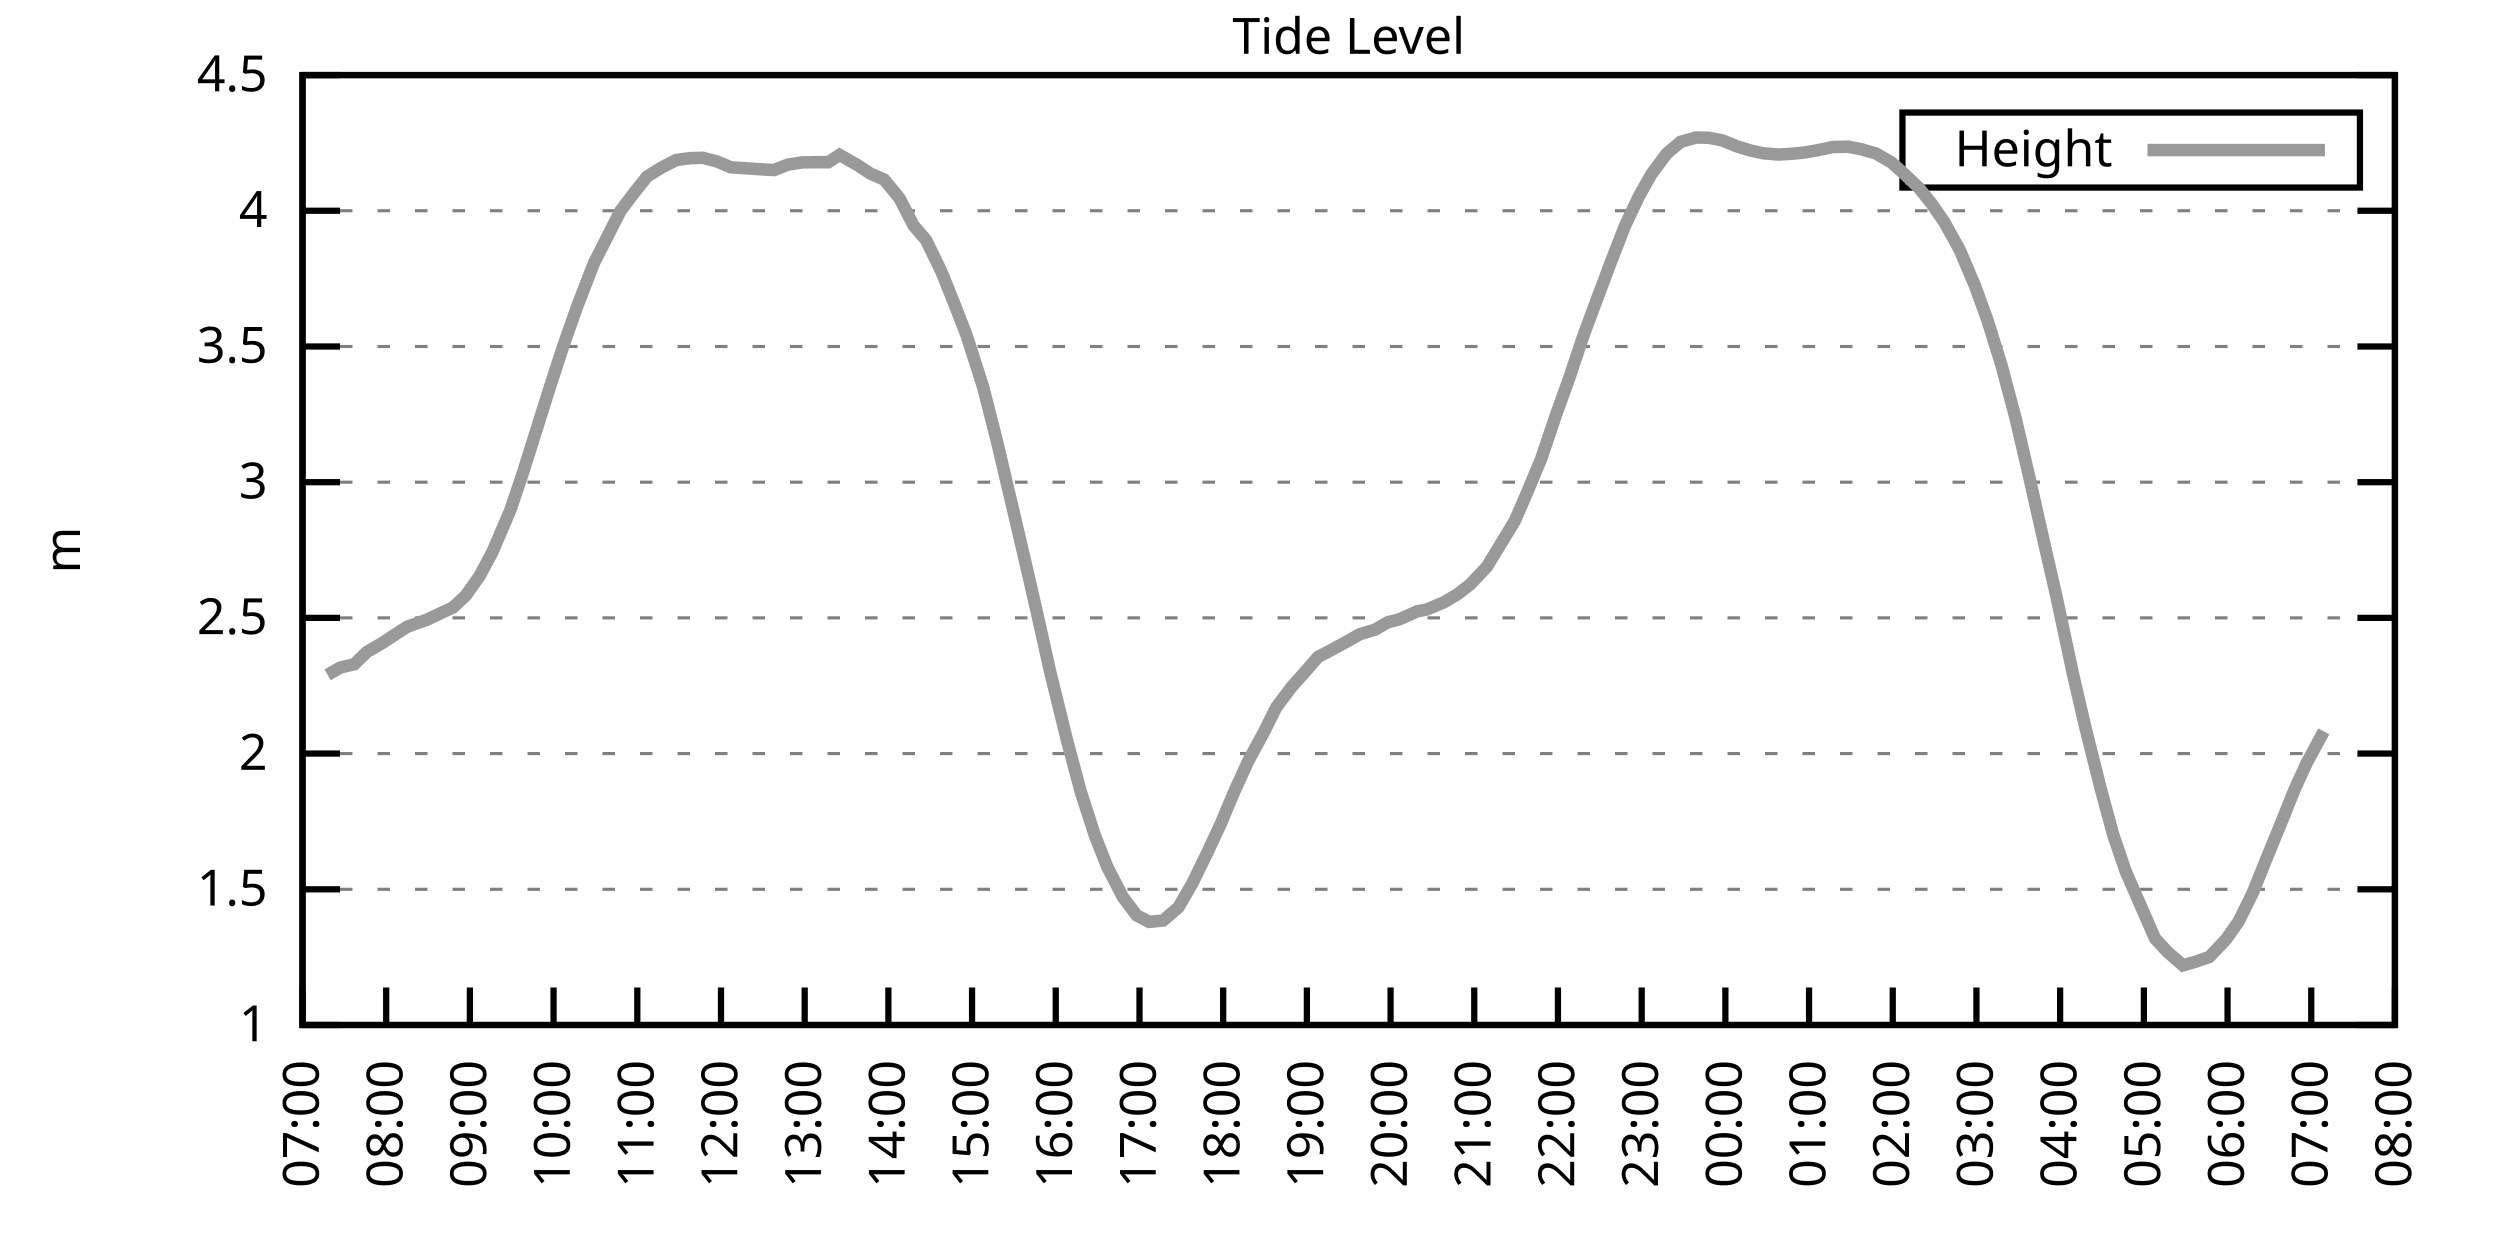
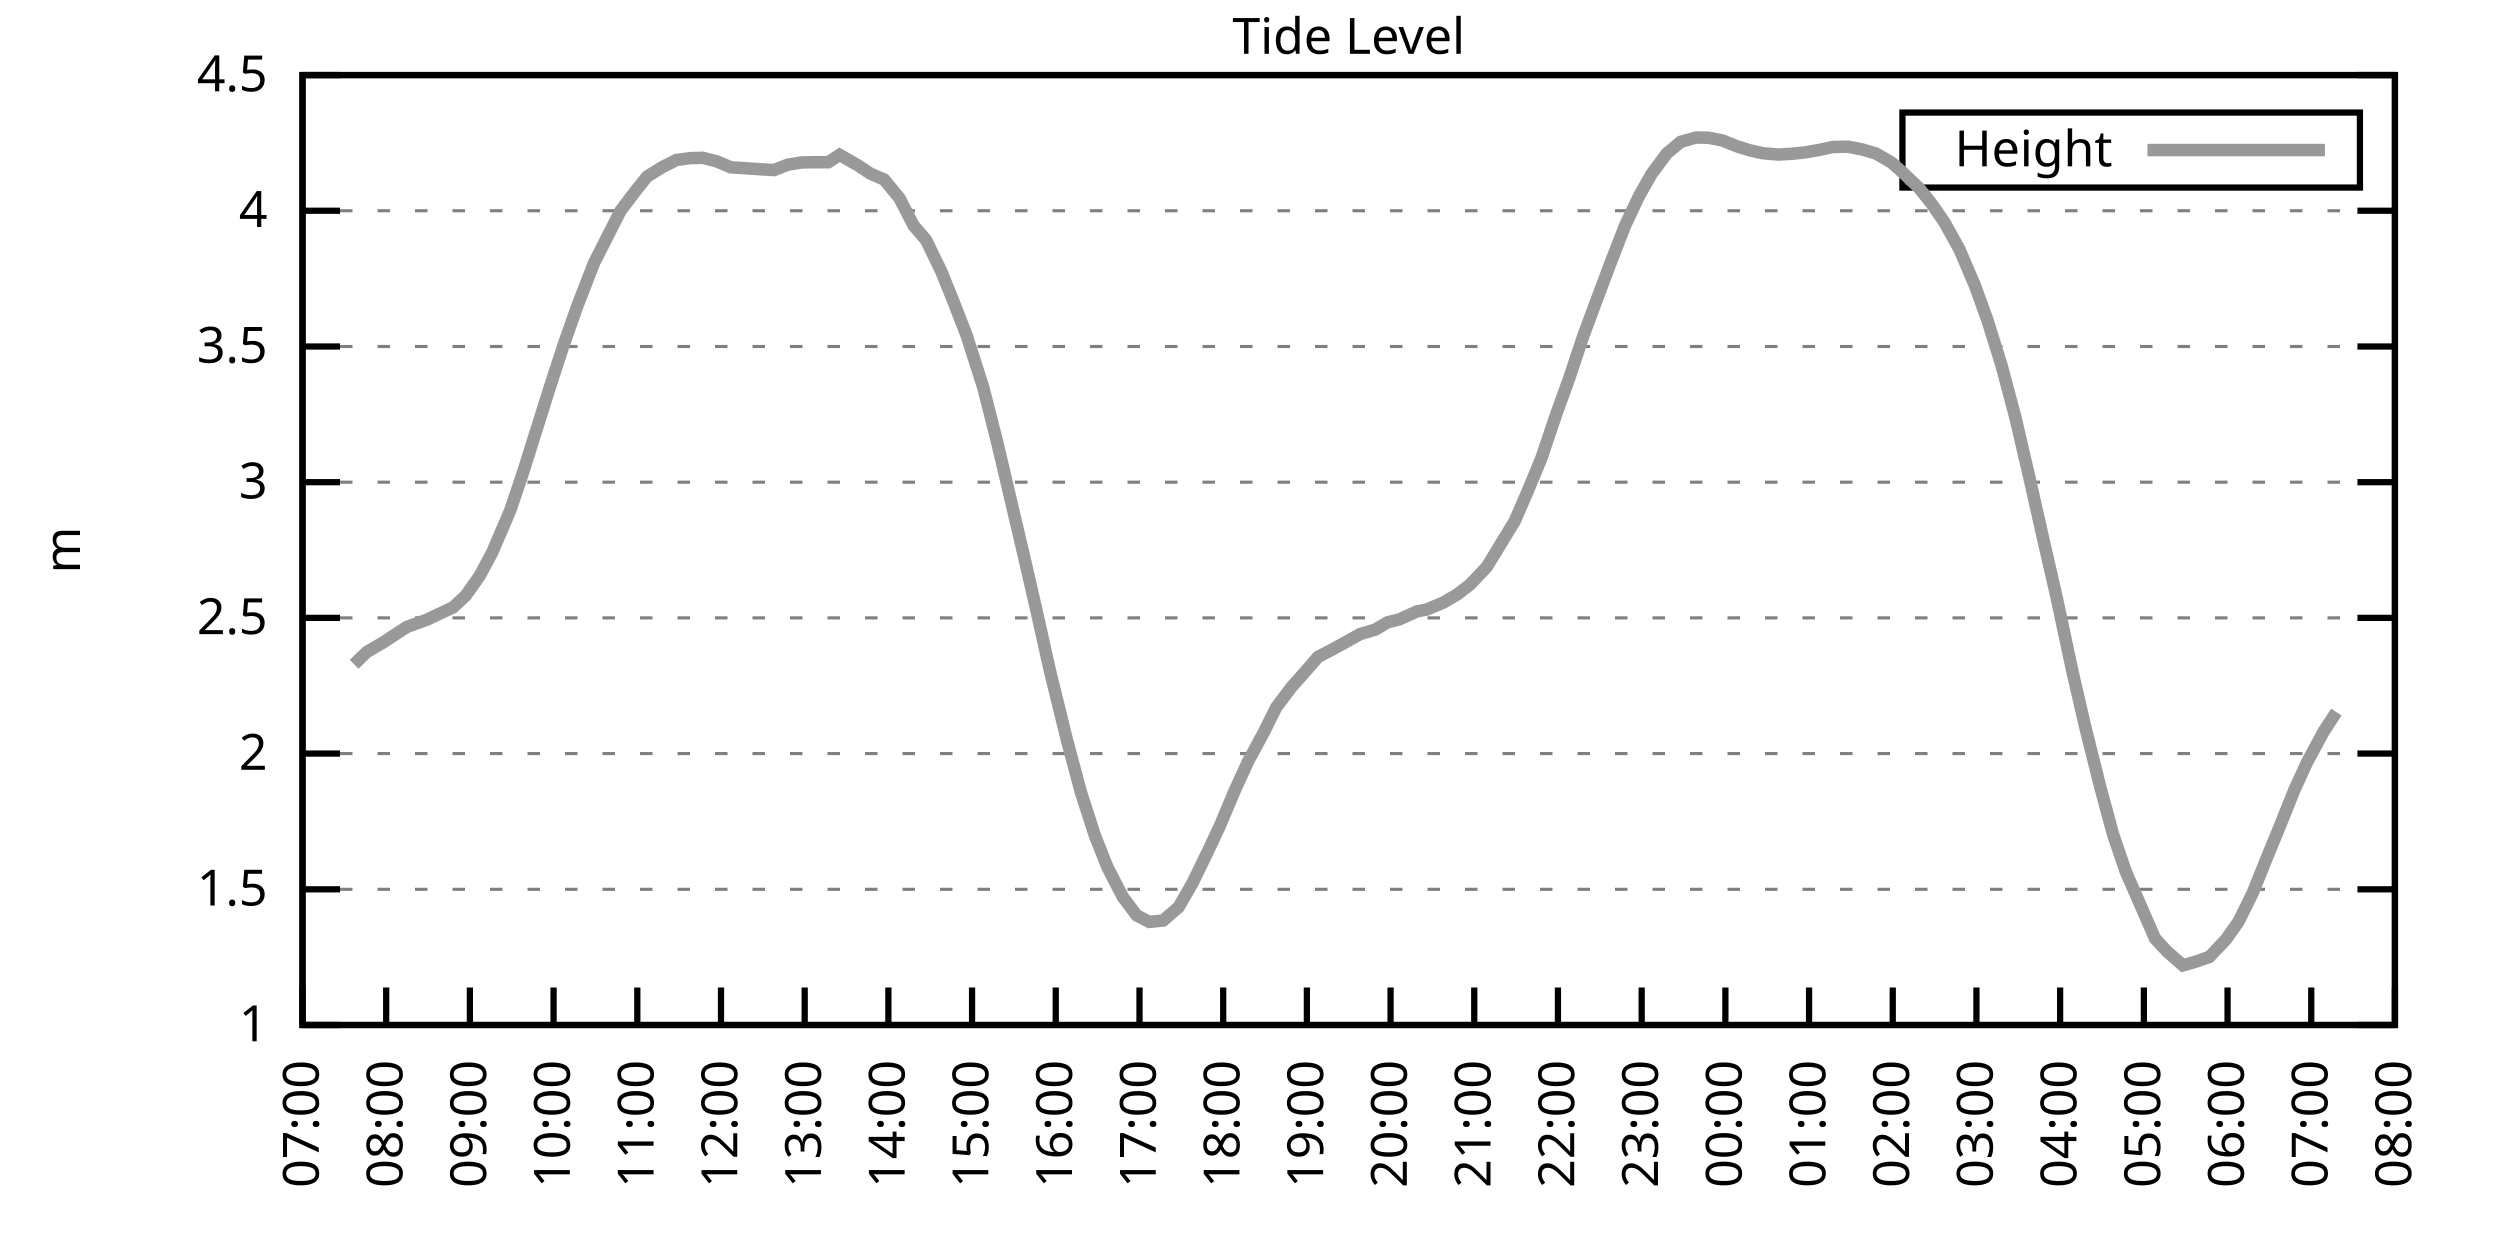
<svg xmlns="http://www.w3.org/2000/svg" xmlns:xlink="http://www.w3.org/1999/xlink" width="400" height="200" viewBox="0 0 400 200">
  <g id="gnuplot_canvas">
    <rect x="0" y="0" width="400" height="200" fill="none" />
    <defs>
      <circle id="gpDot" r="0.5" stroke-width="0.5" stroke="currentColor" />
      <path id="gpPt0" stroke-width="0.333" stroke="currentColor" d="M-1,0 h2 M0,-1 v2" />
      <path id="gpPt1" stroke-width="0.333" stroke="currentColor" d="M-1,-1 L1,1 M1,-1 L-1,1" />
      <path id="gpPt2" stroke-width="0.333" stroke="currentColor" d="M-1,0 L1,0 M0,-1 L0,1 M-1,-1 L1,1 M-1,1 L1,-1" />
      <rect id="gpPt3" stroke-width="0.333" stroke="currentColor" x="-1" y="-1" width="2" height="2" />
      <rect id="gpPt4" stroke-width="0.333" stroke="currentColor" fill="currentColor" x="-1" y="-1" width="2" height="2" />
      <circle id="gpPt5" stroke-width="0.333" stroke="currentColor" cx="0" cy="0" r="1" />
      <use xlink:href="#gpPt5" id="gpPt6" fill="currentColor" stroke="none" />
      <path id="gpPt7" stroke-width="0.333" stroke="currentColor" d="M0,-1.33 L-1.33,0.67 L1.33,0.67 z" />
      <use xlink:href="#gpPt7" id="gpPt8" fill="currentColor" stroke="none" />
      <use xlink:href="#gpPt7" id="gpPt9" stroke="currentColor" transform="rotate(180)" />
      <use xlink:href="#gpPt9" id="gpPt10" fill="currentColor" stroke="none" />
      <use xlink:href="#gpPt3" id="gpPt11" stroke="currentColor" transform="rotate(45)" />
      <use xlink:href="#gpPt11" id="gpPt12" fill="currentColor" stroke="none" />
      <path id="gpPt13" stroke-width="0.333" stroke="currentColor" d="M0,1.330 L1.265,0.411 L0.782,-1.067 L-0.782,-1.076 L-1.265,0.411 z" />
      <use xlink:href="#gpPt13" id="gpPt14" fill="currentColor" stroke="none" />
      <filter id="textbox" filterUnits="objectBoundingBox" x="0" y="0" height="1" width="1">
        <feFlood flood-color="white" flood-opacity="1" result="bgnd" />
        <feComposite in="SourceGraphic" in2="bgnd" operator="atop" />
      </filter>
      <filter id="greybox" filterUnits="objectBoundingBox" x="0" y="0" height="1" width="1">
        <feFlood flood-color="lightgrey" flood-opacity="1" result="grey" />
        <feComposite in="SourceGraphic" in2="grey" operator="atop" />
      </filter>
    </defs>
    <g fill="none" color="white" stroke="currentColor" stroke-width="1.00" stroke-linecap="butt" stroke-linejoin="miter">
</g>
    <g fill="none" color="black" stroke="currentColor" stroke-width="1.00" stroke-linecap="butt" stroke-linejoin="miter">
      <g stroke="none" shape-rendering="crispEdges">
        <polygon fill="rgb(255, 255, 255)" points="48.40,164.00 383.18,164.00 383.18,12.02 48.40,12.02 " />
      </g>
    </g>
    <g fill="none" color="black" stroke="currentColor" stroke-width="1.00" stroke-linecap="butt" stroke-linejoin="miter">
</g>
    <g fill="none" color="black" stroke="black" stroke-width="0.50" stroke-linecap="butt" stroke-linejoin="miter">
</g>
    <g fill="none" color="gray" stroke="currentColor" stroke-width="0.50" stroke-linecap="butt" stroke-linejoin="miter">
      <path stroke="gray" stroke-dasharray="2,4" class="gridline" d="M48.40,164.00 L383.19,164.00  " />
    </g>
    <g fill="none" color="gray" stroke="gray" stroke-width="1.00" stroke-linecap="butt" stroke-linejoin="miter">
</g>
    <g fill="none" color="black" stroke="currentColor" stroke-width="1.00" stroke-linecap="butt" stroke-linejoin="miter">
      <path stroke="black" d="M48.40,164.00 L54.40,164.00 M383.19,164.00 L377.19,164.00  " />
      <g transform="translate(42.80,166.60)" stroke="none" fill="black" font-family="Sans" font-size="8.00" text-anchor="end">
        <text>
          <tspan font-family="Sans"> 1</tspan>
        </text>
      </g>
    </g>
    <g fill="none" color="black" stroke="currentColor" stroke-width="1.00" stroke-linecap="butt" stroke-linejoin="miter">
</g>
    <g fill="none" color="black" stroke="black" stroke-width="0.50" stroke-linecap="butt" stroke-linejoin="miter">
</g>
    <g fill="none" color="gray" stroke="currentColor" stroke-width="0.50" stroke-linecap="butt" stroke-linejoin="miter">
      <path stroke="gray" stroke-dasharray="2,4" class="gridline" d="M48.40,142.29 L383.19,142.29  " />
    </g>
    <g fill="none" color="gray" stroke="gray" stroke-width="1.00" stroke-linecap="butt" stroke-linejoin="miter">
</g>
    <g fill="none" color="black" stroke="currentColor" stroke-width="1.00" stroke-linecap="butt" stroke-linejoin="miter">
      <path stroke="black" d="M48.40,142.29 L54.40,142.29 M383.19,142.29 L377.19,142.29  " />
      <g transform="translate(42.80,144.89)" stroke="none" fill="black" font-family="Sans" font-size="8.00" text-anchor="end">
        <text>
          <tspan font-family="Sans"> 1.5</tspan>
        </text>
      </g>
    </g>
    <g fill="none" color="black" stroke="currentColor" stroke-width="1.00" stroke-linecap="butt" stroke-linejoin="miter">
</g>
    <g fill="none" color="black" stroke="black" stroke-width="0.50" stroke-linecap="butt" stroke-linejoin="miter">
</g>
    <g fill="none" color="gray" stroke="currentColor" stroke-width="0.50" stroke-linecap="butt" stroke-linejoin="miter">
      <path stroke="gray" stroke-dasharray="2,4" class="gridline" d="M48.40,120.57 L383.19,120.57  " />
    </g>
    <g fill="none" color="gray" stroke="gray" stroke-width="1.00" stroke-linecap="butt" stroke-linejoin="miter">
</g>
    <g fill="none" color="black" stroke="currentColor" stroke-width="1.00" stroke-linecap="butt" stroke-linejoin="miter">
      <path stroke="black" d="M48.40,120.57 L54.40,120.57 M383.19,120.57 L377.19,120.57  " />
      <g transform="translate(42.80,123.17)" stroke="none" fill="black" font-family="Sans" font-size="8.00" text-anchor="end">
        <text>
          <tspan font-family="Sans"> 2</tspan>
        </text>
      </g>
    </g>
    <g fill="none" color="black" stroke="currentColor" stroke-width="1.00" stroke-linecap="butt" stroke-linejoin="miter">
</g>
    <g fill="none" color="black" stroke="black" stroke-width="0.50" stroke-linecap="butt" stroke-linejoin="miter">
</g>
    <g fill="none" color="gray" stroke="currentColor" stroke-width="0.50" stroke-linecap="butt" stroke-linejoin="miter">
      <path stroke="gray" stroke-dasharray="2,4" class="gridline" d="M48.40,98.86 L383.19,98.86  " />
    </g>
    <g fill="none" color="gray" stroke="gray" stroke-width="1.00" stroke-linecap="butt" stroke-linejoin="miter">
</g>
    <g fill="none" color="black" stroke="currentColor" stroke-width="1.00" stroke-linecap="butt" stroke-linejoin="miter">
      <path stroke="black" d="M48.40,98.86 L54.40,98.86 M383.19,98.86 L377.19,98.86  " />
      <g transform="translate(42.80,101.46)" stroke="none" fill="black" font-family="Sans" font-size="8.00" text-anchor="end">
        <text>
          <tspan font-family="Sans"> 2.5</tspan>
        </text>
      </g>
    </g>
    <g fill="none" color="black" stroke="currentColor" stroke-width="1.00" stroke-linecap="butt" stroke-linejoin="miter">
</g>
    <g fill="none" color="black" stroke="black" stroke-width="0.50" stroke-linecap="butt" stroke-linejoin="miter">
</g>
    <g fill="none" color="gray" stroke="currentColor" stroke-width="0.50" stroke-linecap="butt" stroke-linejoin="miter">
      <path stroke="gray" stroke-dasharray="2,4" class="gridline" d="M48.40,77.15 L383.19,77.15  " />
    </g>
    <g fill="none" color="gray" stroke="gray" stroke-width="1.00" stroke-linecap="butt" stroke-linejoin="miter">
</g>
    <g fill="none" color="black" stroke="currentColor" stroke-width="1.00" stroke-linecap="butt" stroke-linejoin="miter">
      <path stroke="black" d="M48.40,77.15 L54.40,77.15 M383.19,77.15 L377.19,77.15  " />
      <g transform="translate(42.80,79.75)" stroke="none" fill="black" font-family="Sans" font-size="8.00" text-anchor="end">
        <text>
          <tspan font-family="Sans"> 3</tspan>
        </text>
      </g>
    </g>
    <g fill="none" color="black" stroke="currentColor" stroke-width="1.00" stroke-linecap="butt" stroke-linejoin="miter">
</g>
    <g fill="none" color="black" stroke="black" stroke-width="0.50" stroke-linecap="butt" stroke-linejoin="miter">
</g>
    <g fill="none" color="gray" stroke="currentColor" stroke-width="0.50" stroke-linecap="butt" stroke-linejoin="miter">
      <path stroke="gray" stroke-dasharray="2,4" class="gridline" d="M48.40,55.44 L383.19,55.44  " />
    </g>
    <g fill="none" color="gray" stroke="gray" stroke-width="1.00" stroke-linecap="butt" stroke-linejoin="miter">
</g>
    <g fill="none" color="black" stroke="currentColor" stroke-width="1.00" stroke-linecap="butt" stroke-linejoin="miter">
      <path stroke="black" d="M48.40,55.44 L54.40,55.44 M383.19,55.44 L377.19,55.44  " />
      <g transform="translate(42.80,58.04)" stroke="none" fill="black" font-family="Sans" font-size="8.00" text-anchor="end">
        <text>
          <tspan font-family="Sans"> 3.5</tspan>
        </text>
      </g>
    </g>
    <g fill="none" color="black" stroke="currentColor" stroke-width="1.00" stroke-linecap="butt" stroke-linejoin="miter">
</g>
    <g fill="none" color="black" stroke="black" stroke-width="0.50" stroke-linecap="butt" stroke-linejoin="miter">
</g>
    <g fill="none" color="gray" stroke="currentColor" stroke-width="0.50" stroke-linecap="butt" stroke-linejoin="miter">
      <path stroke="gray" stroke-dasharray="2,4" class="gridline" d="M48.40,33.72 L383.19,33.72  " />
    </g>
    <g fill="none" color="gray" stroke="gray" stroke-width="1.00" stroke-linecap="butt" stroke-linejoin="miter">
</g>
    <g fill="none" color="black" stroke="currentColor" stroke-width="1.00" stroke-linecap="butt" stroke-linejoin="miter">
      <path stroke="black" d="M48.40,33.72 L54.40,33.72 M383.19,33.72 L377.19,33.72  " />
      <g transform="translate(42.80,36.32)" stroke="none" fill="black" font-family="Sans" font-size="8.00" text-anchor="end">
        <text>
          <tspan font-family="Sans"> 4</tspan>
        </text>
      </g>
    </g>
    <g fill="none" color="black" stroke="currentColor" stroke-width="1.00" stroke-linecap="butt" stroke-linejoin="miter">
</g>
    <g fill="none" color="black" stroke="black" stroke-width="0.50" stroke-linecap="butt" stroke-linejoin="miter">
</g>
    <g fill="none" color="gray" stroke="currentColor" stroke-width="0.50" stroke-linecap="butt" stroke-linejoin="miter">
      <path stroke="gray" stroke-dasharray="2,4" class="gridline" d="M48.40,12.01 L383.19,12.01  " />
    </g>
    <g fill="none" color="gray" stroke="gray" stroke-width="1.00" stroke-linecap="butt" stroke-linejoin="miter">
</g>
    <g fill="none" color="black" stroke="currentColor" stroke-width="1.00" stroke-linecap="butt" stroke-linejoin="miter">
      <path stroke="black" d="M48.40,12.01 L54.40,12.01 M383.19,12.01 L377.19,12.01  " />
      <g transform="translate(42.80,14.61)" stroke="none" fill="black" font-family="Sans" font-size="8.00" text-anchor="end">
        <text>
          <tspan font-family="Sans"> 4.5</tspan>
        </text>
      </g>
    </g>
    <g fill="none" color="black" stroke="currentColor" stroke-width="1.00" stroke-linecap="butt" stroke-linejoin="miter">
      <path stroke="black" d="M48.40,164.00 L48.40,158.00  " />
      <g transform="translate(51.00,169.60) rotate(270.00)" stroke="none" fill="black" font-family="Sans" font-size="8.00" text-anchor="end">
        <text>
          <tspan font-family="Sans">07:00</tspan>
        </text>
      </g>
    </g>
    <g fill="none" color="black" stroke="currentColor" stroke-width="1.00" stroke-linecap="butt" stroke-linejoin="miter">
      <path stroke="black" d="M61.79,164.00 L61.79,158.00  " />
      <g transform="translate(64.39,169.60) rotate(270.00)" stroke="none" fill="black" font-family="Sans" font-size="8.00" text-anchor="end">
        <text>
          <tspan font-family="Sans">08:00</tspan>
        </text>
      </g>
    </g>
    <g fill="none" color="black" stroke="currentColor" stroke-width="1.00" stroke-linecap="butt" stroke-linejoin="miter">
      <path stroke="black" d="M75.18,164.00 L75.18,158.00  " />
      <g transform="translate(77.78,169.60) rotate(270.00)" stroke="none" fill="black" font-family="Sans" font-size="8.00" text-anchor="end">
        <text>
          <tspan font-family="Sans">09:00</tspan>
        </text>
      </g>
    </g>
    <g fill="none" color="black" stroke="currentColor" stroke-width="1.00" stroke-linecap="butt" stroke-linejoin="miter">
      <path stroke="black" d="M88.57,164.00 L88.57,158.00  " />
      <g transform="translate(91.17,169.60) rotate(270.00)" stroke="none" fill="black" font-family="Sans" font-size="8.00" text-anchor="end">
        <text>
          <tspan font-family="Sans">10:00</tspan>
        </text>
      </g>
    </g>
    <g fill="none" color="black" stroke="currentColor" stroke-width="1.00" stroke-linecap="butt" stroke-linejoin="miter">
      <path stroke="black" d="M101.97,164.00 L101.97,158.00  " />
      <g transform="translate(104.57,169.60) rotate(270.00)" stroke="none" fill="black" font-family="Sans" font-size="8.00" text-anchor="end">
        <text>
          <tspan font-family="Sans">11:00</tspan>
        </text>
      </g>
    </g>
    <g fill="none" color="black" stroke="currentColor" stroke-width="1.00" stroke-linecap="butt" stroke-linejoin="miter">
      <path stroke="black" d="M115.36,164.00 L115.36,158.00  " />
      <g transform="translate(117.96,169.60) rotate(270.00)" stroke="none" fill="black" font-family="Sans" font-size="8.00" text-anchor="end">
        <text>
          <tspan font-family="Sans">12:00</tspan>
        </text>
      </g>
    </g>
    <g fill="none" color="black" stroke="currentColor" stroke-width="1.00" stroke-linecap="butt" stroke-linejoin="miter">
      <path stroke="black" d="M128.75,164.00 L128.75,158.00  " />
      <g transform="translate(131.35,169.60) rotate(270.00)" stroke="none" fill="black" font-family="Sans" font-size="8.00" text-anchor="end">
        <text>
          <tspan font-family="Sans">13:00</tspan>
        </text>
      </g>
    </g>
    <g fill="none" color="black" stroke="currentColor" stroke-width="1.00" stroke-linecap="butt" stroke-linejoin="miter">
      <path stroke="black" d="M142.14,164.00 L142.14,158.00  " />
      <g transform="translate(144.74,169.60) rotate(270.00)" stroke="none" fill="black" font-family="Sans" font-size="8.00" text-anchor="end">
        <text>
          <tspan font-family="Sans">14:00</tspan>
        </text>
      </g>
    </g>
    <g fill="none" color="black" stroke="currentColor" stroke-width="1.00" stroke-linecap="butt" stroke-linejoin="miter">
      <path stroke="black" d="M155.53,164.00 L155.53,158.00  " />
      <g transform="translate(158.13,169.60) rotate(270.00)" stroke="none" fill="black" font-family="Sans" font-size="8.00" text-anchor="end">
        <text>
          <tspan font-family="Sans">15:00</tspan>
        </text>
      </g>
    </g>
    <g fill="none" color="black" stroke="currentColor" stroke-width="1.00" stroke-linecap="butt" stroke-linejoin="miter">
      <path stroke="black" d="M168.92,164.00 L168.92,158.00  " />
      <g transform="translate(171.52,169.60) rotate(270.00)" stroke="none" fill="black" font-family="Sans" font-size="8.00" text-anchor="end">
        <text>
          <tspan font-family="Sans">16:00</tspan>
        </text>
      </g>
    </g>
    <g fill="none" color="black" stroke="currentColor" stroke-width="1.00" stroke-linecap="butt" stroke-linejoin="miter">
      <path stroke="black" d="M182.32,164.00 L182.32,158.00  " />
      <g transform="translate(184.92,169.60) rotate(270.00)" stroke="none" fill="black" font-family="Sans" font-size="8.00" text-anchor="end">
        <text>
          <tspan font-family="Sans">17:00</tspan>
        </text>
      </g>
    </g>
    <g fill="none" color="black" stroke="currentColor" stroke-width="1.00" stroke-linecap="butt" stroke-linejoin="miter">
      <path stroke="black" d="M195.71,164.00 L195.71,158.00  " />
      <g transform="translate(198.31,169.60) rotate(270.00)" stroke="none" fill="black" font-family="Sans" font-size="8.00" text-anchor="end">
        <text>
          <tspan font-family="Sans">18:00</tspan>
        </text>
      </g>
    </g>
    <g fill="none" color="black" stroke="currentColor" stroke-width="1.00" stroke-linecap="butt" stroke-linejoin="miter">
      <path stroke="black" d="M209.10,164.00 L209.10,158.00  " />
      <g transform="translate(211.70,169.60) rotate(270.00)" stroke="none" fill="black" font-family="Sans" font-size="8.00" text-anchor="end">
        <text>
          <tspan font-family="Sans">19:00</tspan>
        </text>
      </g>
    </g>
    <g fill="none" color="black" stroke="currentColor" stroke-width="1.00" stroke-linecap="butt" stroke-linejoin="miter">
      <path stroke="black" d="M222.49,164.00 L222.49,158.00  " />
      <g transform="translate(225.09,169.60) rotate(270.00)" stroke="none" fill="black" font-family="Sans" font-size="8.00" text-anchor="end">
        <text>
          <tspan font-family="Sans">20:00</tspan>
        </text>
      </g>
    </g>
    <g fill="none" color="black" stroke="currentColor" stroke-width="1.00" stroke-linecap="butt" stroke-linejoin="miter">
      <path stroke="black" d="M235.88,164.00 L235.88,158.00  " />
      <g transform="translate(238.48,169.60) rotate(270.00)" stroke="none" fill="black" font-family="Sans" font-size="8.00" text-anchor="end">
        <text>
          <tspan font-family="Sans">21:00</tspan>
        </text>
      </g>
    </g>
    <g fill="none" color="black" stroke="currentColor" stroke-width="1.00" stroke-linecap="butt" stroke-linejoin="miter">
      <path stroke="black" d="M249.27,164.00 L249.27,158.00  " />
      <g transform="translate(251.87,169.60) rotate(270.00)" stroke="none" fill="black" font-family="Sans" font-size="8.00" text-anchor="end">
        <text>
          <tspan font-family="Sans">22:00</tspan>
        </text>
      </g>
    </g>
    <g fill="none" color="black" stroke="currentColor" stroke-width="1.00" stroke-linecap="butt" stroke-linejoin="miter">
      <path stroke="black" d="M262.67,164.00 L262.67,158.00  " />
      <g transform="translate(265.27,169.60) rotate(270.00)" stroke="none" fill="black" font-family="Sans" font-size="8.00" text-anchor="end">
        <text>
          <tspan font-family="Sans">23:00</tspan>
        </text>
      </g>
    </g>
    <g fill="none" color="black" stroke="currentColor" stroke-width="1.00" stroke-linecap="butt" stroke-linejoin="miter">
      <path stroke="black" d="M276.06,164.00 L276.06,158.00  " />
      <g transform="translate(278.66,169.60) rotate(270.00)" stroke="none" fill="black" font-family="Sans" font-size="8.00" text-anchor="end">
        <text>
          <tspan font-family="Sans">00:00</tspan>
        </text>
      </g>
    </g>
    <g fill="none" color="black" stroke="currentColor" stroke-width="1.00" stroke-linecap="butt" stroke-linejoin="miter">
      <path stroke="black" d="M289.45,164.00 L289.45,158.00  " />
      <g transform="translate(292.05,169.60) rotate(270.00)" stroke="none" fill="black" font-family="Sans" font-size="8.00" text-anchor="end">
        <text>
          <tspan font-family="Sans">01:00</tspan>
        </text>
      </g>
    </g>
    <g fill="none" color="black" stroke="currentColor" stroke-width="1.00" stroke-linecap="butt" stroke-linejoin="miter">
      <path stroke="black" d="M302.84,164.00 L302.84,158.00  " />
      <g transform="translate(305.44,169.60) rotate(270.00)" stroke="none" fill="black" font-family="Sans" font-size="8.00" text-anchor="end">
        <text>
          <tspan font-family="Sans">02:00</tspan>
        </text>
      </g>
    </g>
    <g fill="none" color="black" stroke="currentColor" stroke-width="1.00" stroke-linecap="butt" stroke-linejoin="miter">
      <path stroke="black" d="M316.23,164.00 L316.23,158.00  " />
      <g transform="translate(318.83,169.60) rotate(270.00)" stroke="none" fill="black" font-family="Sans" font-size="8.00" text-anchor="end">
        <text>
          <tspan font-family="Sans">03:00</tspan>
        </text>
      </g>
    </g>
    <g fill="none" color="black" stroke="currentColor" stroke-width="1.00" stroke-linecap="butt" stroke-linejoin="miter">
      <path stroke="black" d="M329.62,164.00 L329.62,158.00  " />
      <g transform="translate(332.22,169.60) rotate(270.00)" stroke="none" fill="black" font-family="Sans" font-size="8.00" text-anchor="end">
        <text>
          <tspan font-family="Sans">04:00</tspan>
        </text>
      </g>
    </g>
    <g fill="none" color="black" stroke="currentColor" stroke-width="1.00" stroke-linecap="butt" stroke-linejoin="miter">
      <path stroke="black" d="M343.02,164.00 L343.02,158.00  " />
      <g transform="translate(345.62,169.60) rotate(270.00)" stroke="none" fill="black" font-family="Sans" font-size="8.00" text-anchor="end">
        <text>
          <tspan font-family="Sans">05:00</tspan>
        </text>
      </g>
    </g>
    <g fill="none" color="black" stroke="currentColor" stroke-width="1.00" stroke-linecap="butt" stroke-linejoin="miter">
      <path stroke="black" d="M356.41,164.00 L356.41,158.00  " />
      <g transform="translate(359.01,169.60) rotate(270.00)" stroke="none" fill="black" font-family="Sans" font-size="8.00" text-anchor="end">
        <text>
          <tspan font-family="Sans">06:00</tspan>
        </text>
      </g>
    </g>
    <g fill="none" color="black" stroke="currentColor" stroke-width="1.00" stroke-linecap="butt" stroke-linejoin="miter">
      <path stroke="black" d="M369.80,164.00 L369.80,158.00  " />
      <g transform="translate(372.40,169.60) rotate(270.00)" stroke="none" fill="black" font-family="Sans" font-size="8.00" text-anchor="end">
        <text>
          <tspan font-family="Sans">07:00</tspan>
        </text>
      </g>
    </g>
    <g fill="none" color="black" stroke="currentColor" stroke-width="1.00" stroke-linecap="butt" stroke-linejoin="miter">
      <path stroke="black" d="M383.19,164.00 L383.19,158.00  " />
      <g transform="translate(385.79,169.60) rotate(270.00)" stroke="none" fill="black" font-family="Sans" font-size="8.00" text-anchor="end">
        <text>
          <tspan font-family="Sans">08:00</tspan>
        </text>
      </g>
    </g>
    <g fill="none" color="black" stroke="currentColor" stroke-width="1.00" stroke-linecap="butt" stroke-linejoin="miter">
</g>
    <g fill="none" color="black" stroke="currentColor" stroke-width="1.00" stroke-linecap="butt" stroke-linejoin="miter">
      <path stroke="black" d="M48.40,12.01 L48.40,164.00 L383.19,164.00 L383.19,12.01 L48.40,12.01 Z  " />
    </g>
    <g fill="none" color="black" stroke="currentColor" stroke-width="1.00" stroke-linecap="butt" stroke-linejoin="miter">
</g>
    <g fill="none" color="black" stroke="currentColor" stroke-width="1.00" stroke-linecap="butt" stroke-linejoin="miter">
      <path stroke="black" d="M304.39,30.01 L304.39,18.01 L377.59,18.01 L377.59,30.01 L304.39,30.01 Z  " />
    </g>
    <g id="Tide_level_plot_1">
      <g fill="none" color="white" stroke="black" stroke-width="2.00" stroke-linecap="butt" stroke-linejoin="miter">
</g>
      <g fill="none" color="black" stroke="currentColor" stroke-width="2.00" stroke-linecap="butt" stroke-linejoin="miter">
        <g transform="translate(337.99,26.61)" stroke="none" fill="black" font-family="Sans" font-size="8.00" text-anchor="end">
          <text>
            <tspan font-family="Sans">Height</tspan>
          </text>
        </g>
      </g>
      <g fill="none" color="black" stroke="currentColor" stroke-width="2.00" stroke-linecap="butt" stroke-linejoin="miter">
-         <path stroke="rgb(153, 153, 153)" d="M343.59,24.01 L371.99,24.01 M52.42,107.98 L54.43,106.81 L56.66,106.29 L58.67,104.33 L61.35,102.77 L63.58,101.29   L65.14,100.29 L68.26,99.17 L72.50,97.17 L74.51,95.30 L76.75,92.13 L78.75,88.40 L81.66,81.62 L83.66,75.67   L85.67,69.29 L87.91,62.17 L90.14,55.31 L92.37,48.97 L95.05,42.06 L97.06,38.11 L99.29,33.72 L101.52,30.77   L103.53,28.25 L105.98,26.73 L108.22,25.60 L110.45,25.30 L112.46,25.25 L114.69,25.82 L116.92,26.77 L119.15,26.91   L121.61,27.08 L123.84,27.21 L126.07,26.34 L128.30,25.99 L130.31,25.95 L132.54,25.95 L134.33,24.78 L137.23,26.43   L139.24,27.77 L141.47,28.73 L143.93,31.73 L146.16,36.07 L148.17,38.41 L150.62,43.45 L152.63,48.44 L154.64,53.61   L157.32,61.99 L159.55,70.76 L161.78,80.23 L164.01,89.74 L165.80,97.52 L168.03,107.50 L170.71,118.40 L172.94,126.74   L175.17,133.65 L177.18,138.73 L179.64,143.50 L181.87,146.46 L183.88,147.50 L186.11,147.28 L188.57,145.15 L190.80,141.29   L193.25,136.25 L195.26,131.95 L197.49,126.65 L199.73,121.75 L202.18,117.23 L204.19,113.19 L206.64,109.93 L208.65,107.68   L210.88,105.11 L212.89,104.07 L215.57,102.60 L217.58,101.47 L220.04,100.73 L222.04,99.56 L223.83,99.12 L226.73,97.82   L228.29,97.52 L230.97,96.39 L233.20,95.08 L235.21,93.52 L237.89,90.70 L239.90,87.40 L242.36,83.36 L244.36,78.76   L246.60,73.37 L249.05,66.12 L251.06,60.56 L253.29,53.87 L255.30,48.44 L257.76,41.89 L259.99,36.15 L262.22,31.42   L264.23,27.86 L266.68,24.56 L268.92,22.69 L271.37,22.00 L273.38,22.04 L275.61,22.48 L277.84,23.39 L280.07,24.08   L282.08,24.52 L284.54,24.73 L286.77,24.60 L288.78,24.39 L291.01,24.00 L293.24,23.52 L295.70,23.47 L297.93,23.91   L300.16,24.56 L302.62,25.99 L304.40,27.56 L307.08,30.12 L309.09,32.64 L311.10,35.55 L313.55,39.98 L316.01,45.75   L318.02,51.31 L320.25,58.48 L322.48,66.86 L324.71,76.45 L327.17,87.35 L328.95,95.08 L331.63,107.63 L333.64,116.32   L336.10,126.13 L338.10,133.52 L340.11,139.42 L344.80,150.15 L346.81,152.32 L349.26,154.45 L351.27,153.88 L353.51,153.10   L356.18,150.28 L358.19,147.41 L360.42,142.90 L362.66,137.34 L364.66,132.47 L367.12,126.35 L369.13,121.96 L371.81,117.01    " />
+         <path stroke="rgb(153, 153, 153)" d="M343.59,24.01 L371.99,24.01 M56.66,106.29 L58.67,104.33 L61.35,102.77 L63.58,101.29 L65.14,100.29 L68.26,99.17   L72.50,97.17 L74.51,95.30 L76.75,92.13 L78.75,88.40 L81.66,81.62 L83.66,75.67 L85.67,69.29 L87.91,62.17   L90.14,55.31 L92.37,48.97 L95.05,42.06 L97.06,38.11 L99.29,33.72 L101.52,30.77 L103.53,28.25 L105.98,26.73   L108.22,25.60 L110.45,25.30 L112.46,25.25 L114.69,25.82 L116.92,26.77 L119.15,26.91 L121.61,27.08 L123.84,27.21   L126.07,26.34 L128.30,25.99 L130.31,25.95 L132.54,25.95 L134.33,24.78 L137.23,26.43 L139.24,27.77 L141.47,28.73   L143.93,31.73 L146.16,36.07 L148.17,38.41 L150.62,43.45 L152.63,48.44 L154.64,53.61 L157.32,61.99 L159.55,70.76   L161.78,80.23 L164.01,89.74 L165.80,97.52 L168.03,107.50 L170.71,118.40 L172.94,126.74 L175.17,133.65 L177.18,138.73   L179.64,143.50 L181.87,146.46 L183.88,147.50 L186.11,147.28 L188.57,145.15 L190.80,141.29 L193.25,136.25 L195.26,131.95   L197.49,126.65 L199.73,121.75 L202.18,117.23 L204.19,113.19 L206.64,109.93 L208.65,107.68 L210.88,105.11 L212.89,104.07   L215.57,102.60 L217.58,101.47 L220.04,100.73 L222.04,99.56 L223.83,99.12 L226.73,97.82 L228.29,97.52 L230.97,96.39   L233.20,95.08 L235.21,93.52 L237.89,90.70 L239.90,87.40 L242.36,83.36 L244.36,78.76 L246.60,73.37 L249.05,66.12   L251.06,60.56 L253.29,53.87 L255.30,48.44 L257.76,41.89 L259.99,36.15 L262.22,31.42 L264.23,27.86 L266.68,24.56   L268.92,22.69 L271.37,22.00 L273.38,22.04 L275.61,22.48 L277.84,23.39 L280.07,24.08 L282.08,24.52 L284.54,24.73   L286.77,24.60 L288.78,24.39 L291.01,24.00 L293.24,23.52 L295.70,23.47 L297.93,23.91 L300.16,24.56 L302.62,25.99   L304.40,27.56 L307.08,30.12 L309.09,32.64 L311.10,35.55 L313.55,39.98 L316.01,45.75 L318.02,51.31 L320.25,58.48   L322.48,66.86 L324.71,76.45 L327.17,87.35 L328.95,95.08 L331.63,107.63 L333.64,116.32 L336.10,126.13 L338.10,133.52   L340.11,139.42 L344.80,150.15 L346.81,152.32 L349.26,154.45 L351.27,153.88 L353.51,153.10 L356.18,150.28 L358.19,147.41   L360.42,142.90 L362.66,137.34 L364.66,132.47 L367.12,126.35 L369.13,121.96 L371.81,117.01 L373.82,113.93  " />
      </g>
    </g>
    <g fill="none" color="black" stroke="currentColor" stroke-width="2.00" stroke-linecap="butt" stroke-linejoin="miter">
</g>
    <g fill="none" color="black" stroke="black" stroke-width="1.00" stroke-linecap="butt" stroke-linejoin="miter">
</g>
    <g fill="none" color="black" stroke="currentColor" stroke-width="1.00" stroke-linecap="butt" stroke-linejoin="miter">
      <path stroke="black" d="M48.40,12.01 L48.40,164.00 L383.19,164.00 L383.19,12.01 L48.40,12.01 Z  " />
      <g transform="translate(12.80,88.01) rotate(270.00)" stroke="none" fill="black" font-family="Sans" font-size="8.00" text-anchor="middle">
        <text>
          <tspan font-family="Sans">m</tspan>
        </text>
      </g>
    </g>
    <g fill="none" color="black" stroke="currentColor" stroke-width="1.00" stroke-linecap="butt" stroke-linejoin="miter">
</g>
    <g fill="none" color="black" stroke="currentColor" stroke-width="1.00" stroke-linecap="butt" stroke-linejoin="miter">
      <g transform="translate(215.79,8.61)" stroke="none" fill="black" font-family="Sans" font-size="8.00" text-anchor="middle">
        <text>
          <tspan font-family="Sans">Tide Level</tspan>
        </text>
      </g>
    </g>
    <g fill="none" color="black" stroke="currentColor" stroke-width="1.00" stroke-linecap="butt" stroke-linejoin="miter">
</g>
  </g>
</svg>
